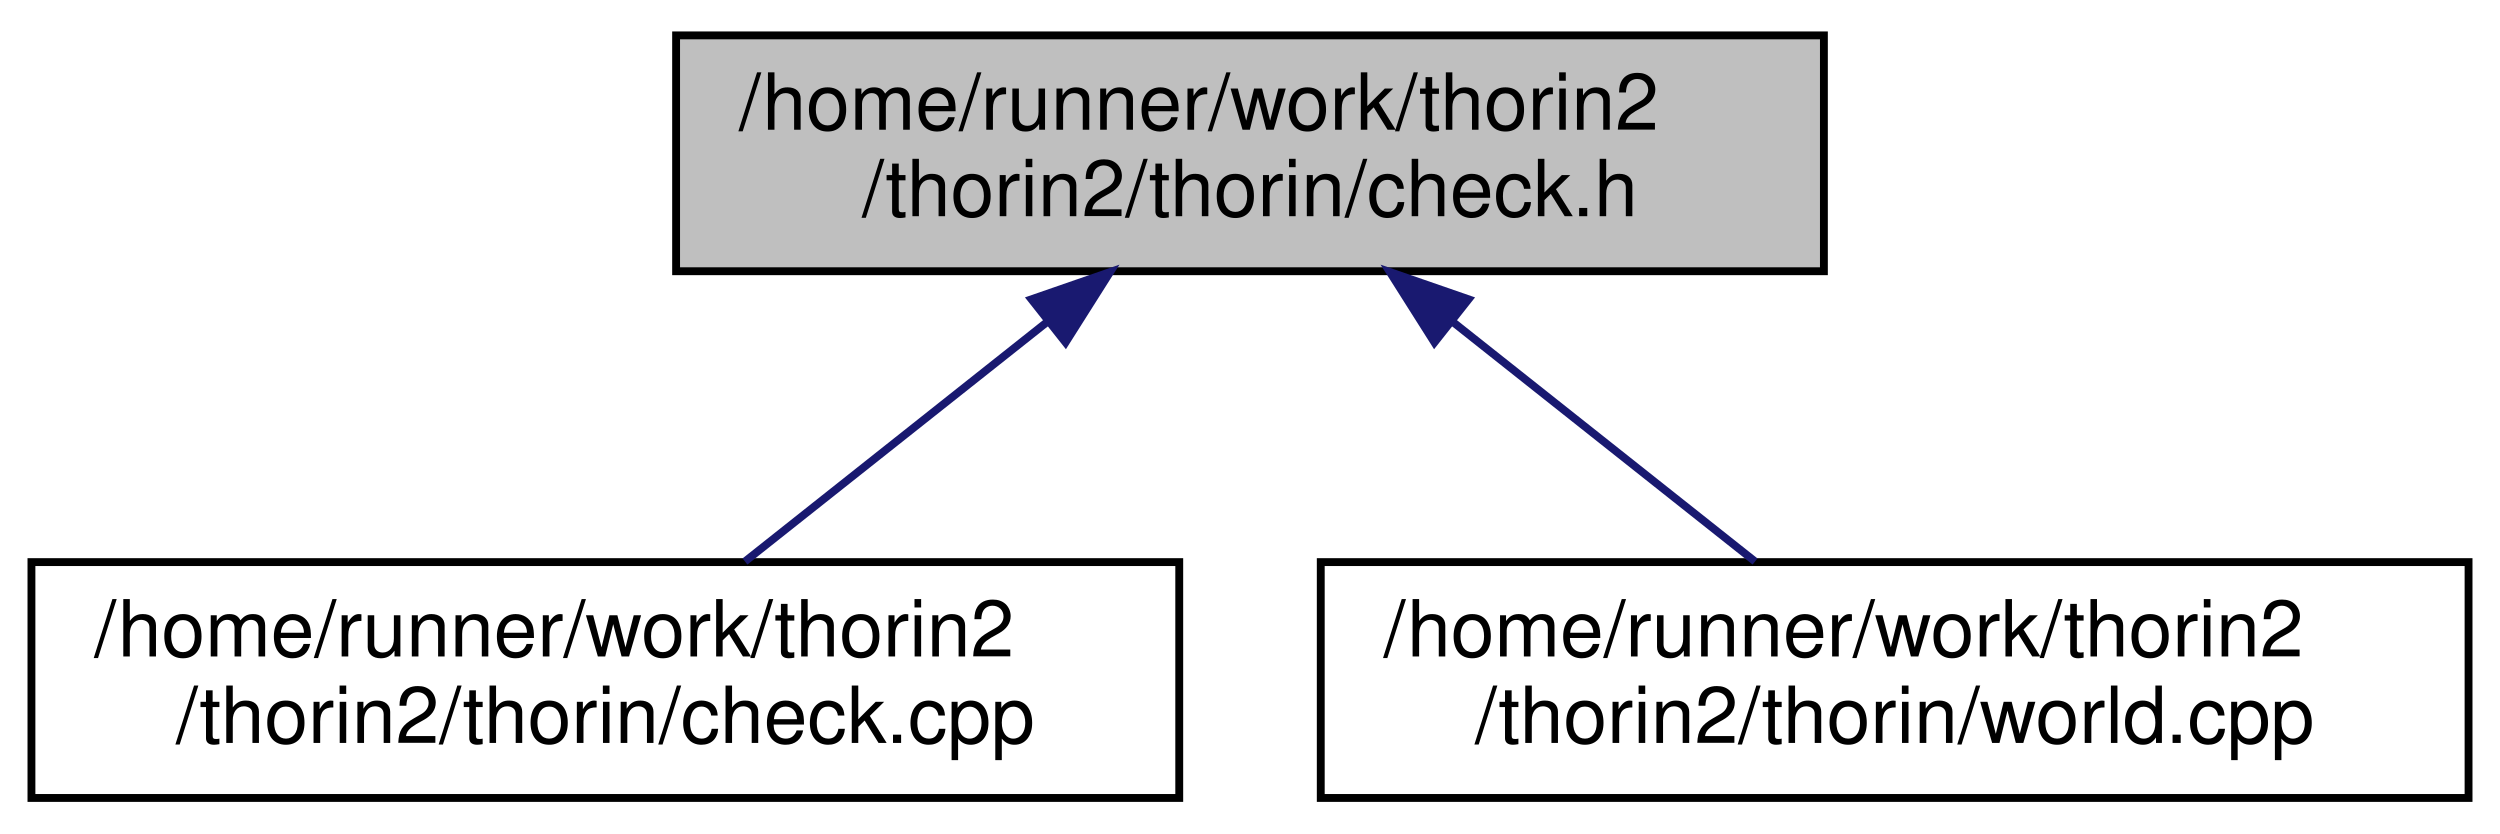
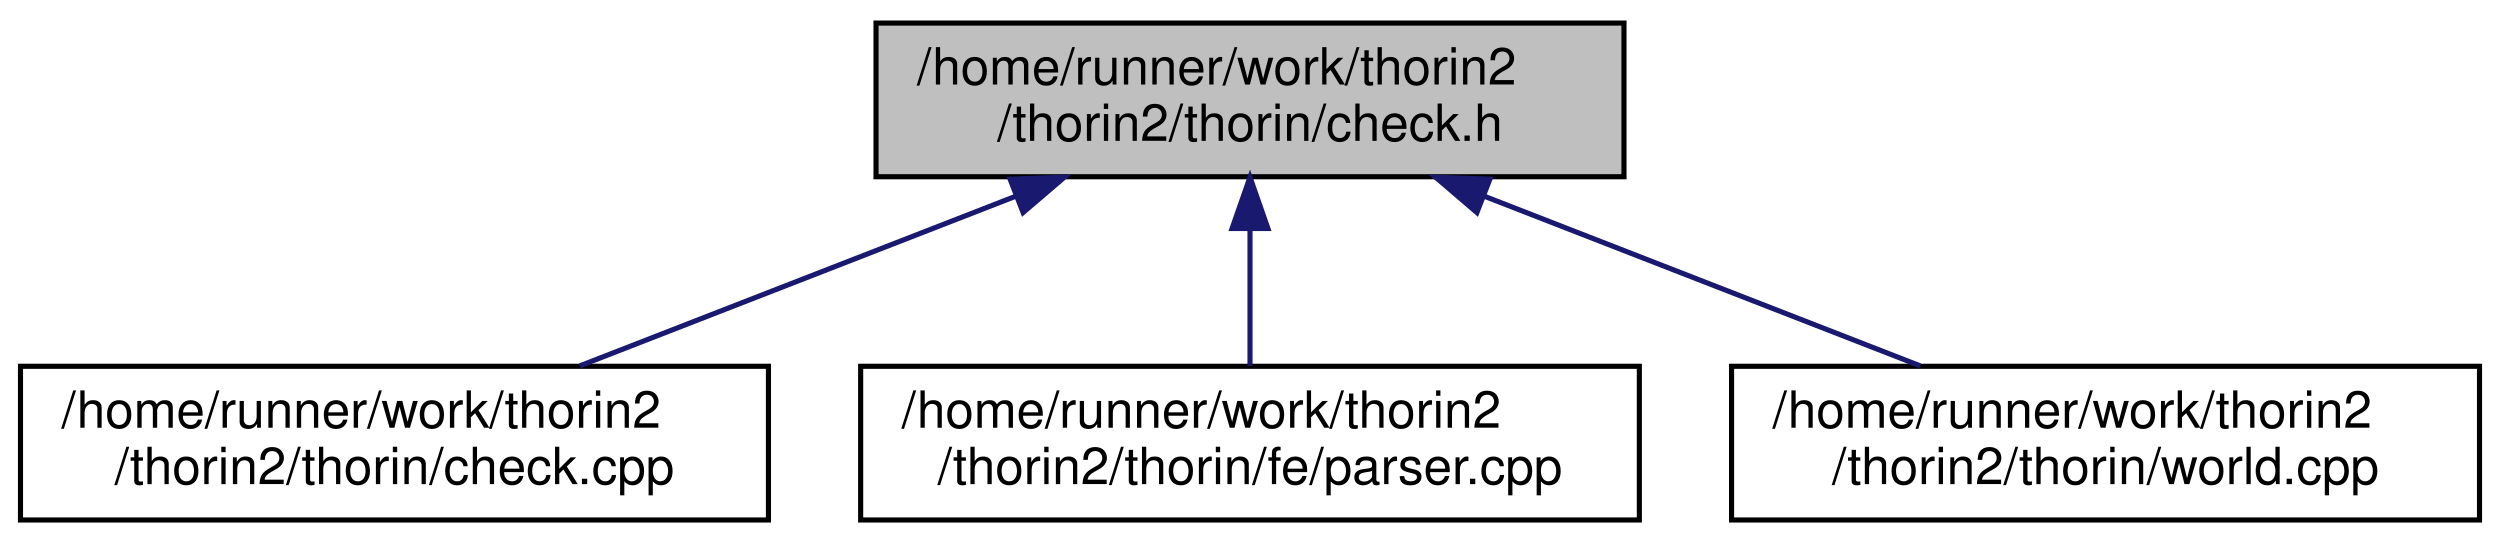
- <svg xmlns="http://www.w3.org/2000/svg" xmlns:xlink="http://www.w3.org/1999/xlink" width="318pt" height="106pt" viewBox="0.00 0.00 318.00 106.00">
+ <svg xmlns="http://www.w3.org/2000/svg" xmlns:xlink="http://www.w3.org/1999/xlink" width="488pt" height="106pt" viewBox="0.00 0.00 488.00 106.00">
  <g id="graph0" class="graph" transform="scale(1 1) rotate(0) translate(4 102)">
    <g id="node1" class="node">
      <g id="a_node1">
        <a xlink:title=" ">
-           <polygon fill="#bfbfbf" stroke="black" points="82,-67.5 82,-97.5 228,-97.5 228,-67.5 82,-67.5" />
-           <text text-anchor="start" x="90" y="-85.5" font-family="Helvetica,sans-Serif" font-size="10.00">/home/runner/work/thorin2</text>
-           <text text-anchor="middle" x="155" y="-74.5" font-family="Helvetica,sans-Serif" font-size="10.00">/thorin2/thorin/check.h</text>
+           <polygon fill="#bfbfbf" stroke="black" points="167,-67.5 167,-97.5 313,-97.5 313,-67.5 167,-67.5" />
+           <text text-anchor="start" x="175" y="-85.5" font-family="Helvetica,sans-Serif" font-size="10.00">/home/runner/work/thorin2</text>
+           <text text-anchor="middle" x="240" y="-74.5" font-family="Helvetica,sans-Serif" font-size="10.00">/thorin2/thorin/check.h</text>
        </a>
      </g>
    </g>
    <g id="node2" class="node">
      <g id="a_node2">
        <a xlink:href="check_8cpp.html" target="_top" xlink:title=" ">
          <polygon fill="none" stroke="black" points="0,-0.5 0,-30.5 146,-30.5 146,-0.5 0,-0.5" />
          <text text-anchor="start" x="8" y="-18.5" font-family="Helvetica,sans-Serif" font-size="10.00">/home/runner/work/thorin2</text>
          <text text-anchor="middle" x="73" y="-7.5" font-family="Helvetica,sans-Serif" font-size="10.00">/thorin2/thorin/check.cpp</text>
        </a>
      </g>
    </g>
    <g id="edge1" class="edge">
-       <path fill="none" stroke="midnightblue" d="M129.35,-61.17C116.81,-51.23 102.03,-39.51 90.76,-30.58" />
-       <polygon fill="midnightblue" stroke="midnightblue" points="127.2,-63.93 137.21,-67.4 131.54,-58.44 127.2,-63.93" />
+       <path fill="none" stroke="midnightblue" d="M194.22,-63.68C167.44,-53.26 134.1,-40.28 109.17,-30.58" />
+       <polygon fill="midnightblue" stroke="midnightblue" points="193.17,-67.03 203.76,-67.4 195.71,-60.51 193.17,-67.03" />
    </g>
    <g id="node3" class="node">
      <g id="a_node3">
-         <a xlink:href="world_8cpp.html" target="_top" xlink:title=" ">
-           <polygon fill="none" stroke="black" points="164,-0.5 164,-30.5 310,-30.5 310,-0.5 164,-0.5" />
+         <a xlink:href="parser_8cpp.html" target="_top" xlink:title=" ">
+           <polygon fill="none" stroke="black" points="164,-0.5 164,-30.5 316,-30.5 316,-0.5 164,-0.5" />
          <text text-anchor="start" x="172" y="-18.5" font-family="Helvetica,sans-Serif" font-size="10.00">/home/runner/work/thorin2</text>
-           <text text-anchor="middle" x="237" y="-7.5" font-family="Helvetica,sans-Serif" font-size="10.00">/thorin2/thorin/world.cpp</text>
+           <text text-anchor="middle" x="240" y="-7.5" font-family="Helvetica,sans-Serif" font-size="10.00">/thorin2/thorin/fe/parser.cpp</text>
        </a>
      </g>
    </g>
    <g id="edge2" class="edge">
-       <path fill="none" stroke="midnightblue" d="M180.65,-61.17C193.19,-51.23 207.97,-39.51 219.24,-30.58" />
-       <polygon fill="midnightblue" stroke="midnightblue" points="178.46,-58.44 172.79,-67.4 182.8,-63.93 178.46,-58.44" />
+       <path fill="none" stroke="midnightblue" d="M240,-57.11C240,-48.15 240,-38.32 240,-30.58" />
+       <polygon fill="midnightblue" stroke="midnightblue" points="236.5,-57.4 240,-67.4 243.5,-57.4 236.5,-57.4" />
+     </g>
+     <g id="node4" class="node">
+       <g id="a_node4">
+         <a xlink:href="world_8cpp.html" target="_top" xlink:title=" ">
+           <polygon fill="none" stroke="black" points="334,-0.5 334,-30.5 480,-30.5 480,-0.5 334,-0.5" />
+           <text text-anchor="start" x="342" y="-18.5" font-family="Helvetica,sans-Serif" font-size="10.00">/home/runner/work/thorin2</text>
+           <text text-anchor="middle" x="407" y="-7.5" font-family="Helvetica,sans-Serif" font-size="10.00">/thorin2/thorin/world.cpp</text>
+         </a>
+       </g>
+     </g>
+     <g id="edge3" class="edge">
+       <path fill="none" stroke="midnightblue" d="M285.78,-63.68C312.56,-53.26 345.9,-40.28 370.83,-30.58" />
+       <polygon fill="midnightblue" stroke="midnightblue" points="284.29,-60.51 276.24,-67.4 286.83,-67.03 284.29,-60.51" />
    </g>
  </g>
</svg>
